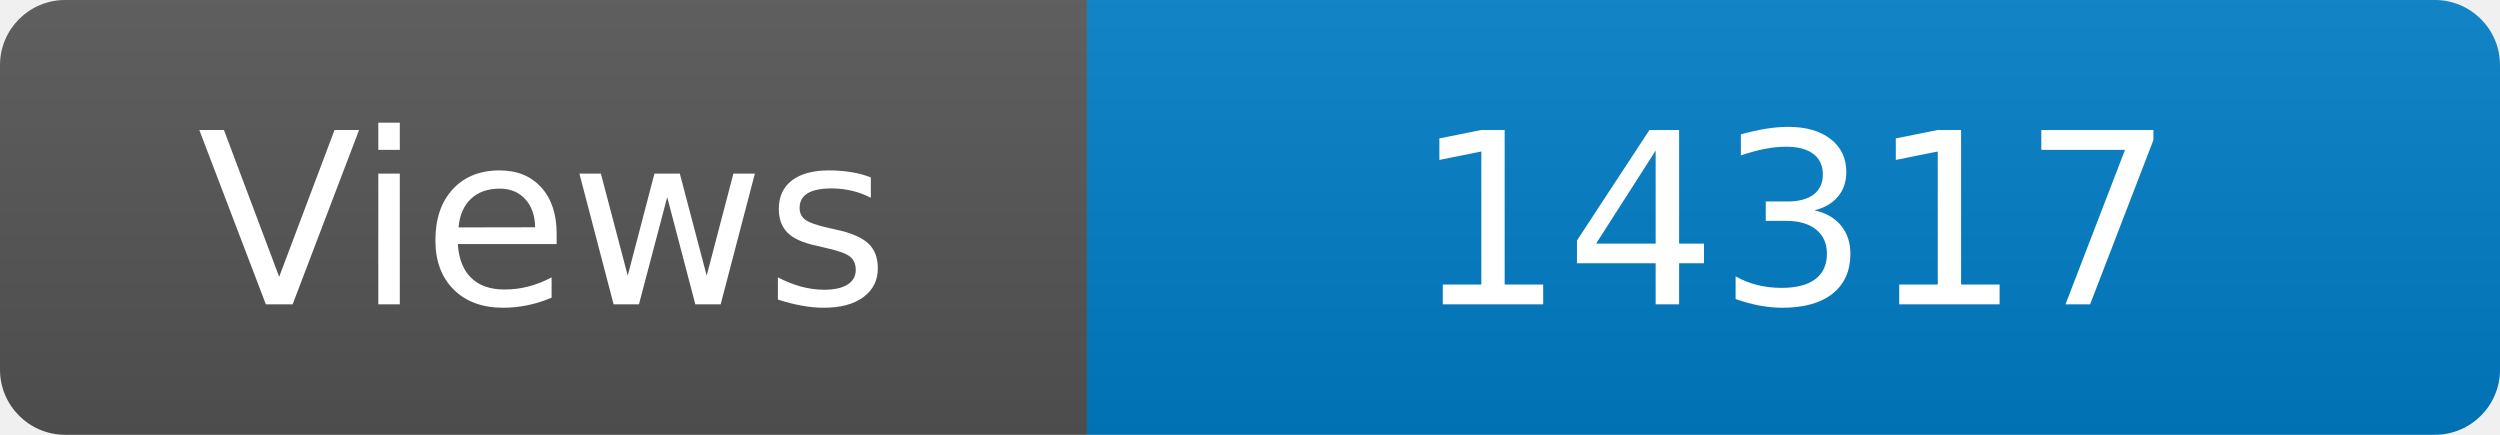
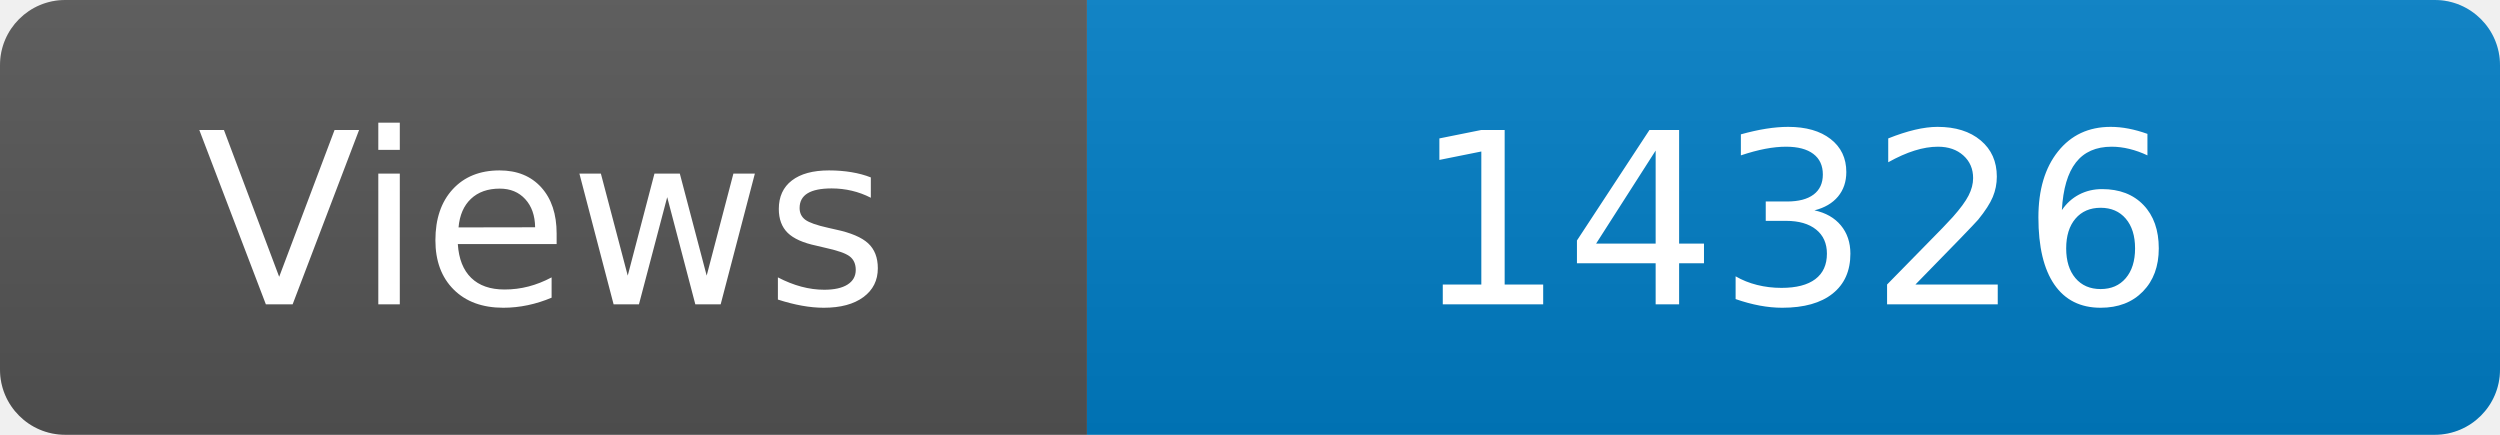
<svg xmlns="http://www.w3.org/2000/svg" width="115" height="20" role="img" aria-label="Maintained?: yes">
  <linearGradient id="s" x2="0" y2="100%">
    <stop offset="0" stop-color="#bbb" stop-opacity=".1" />
    <stop offset="1" stop-opacity=".1" />
  </linearGradient>
  <clipPath id="r">
    <rect width="115" height="20" rx="3" fill="#fff" />
  </clipPath>
  <g clip-path="url(#r)">
    <rect width="50" height="20" fill="#555" />
    <rect x="50" width="160" height="20" fill="#007ec6" />
    <rect width="115" height="20" fill="url(#s)" />
  </g>
  <g fill="#fff" text-anchor="middle" font-family="Verdana,Geneva,DejaVu Sans,sans-serif" font-size="110">
    <text x="250" y="140" transform="scale(.1)" fill="#fff">Views</text>
-     <text x="825" y="140" transform="scale(.1)" fill="#fff">14317</text>
+     <text x="825" y="140" transform="scale(.1)" fill="#fff">14326</text>
  </g>
</svg>
